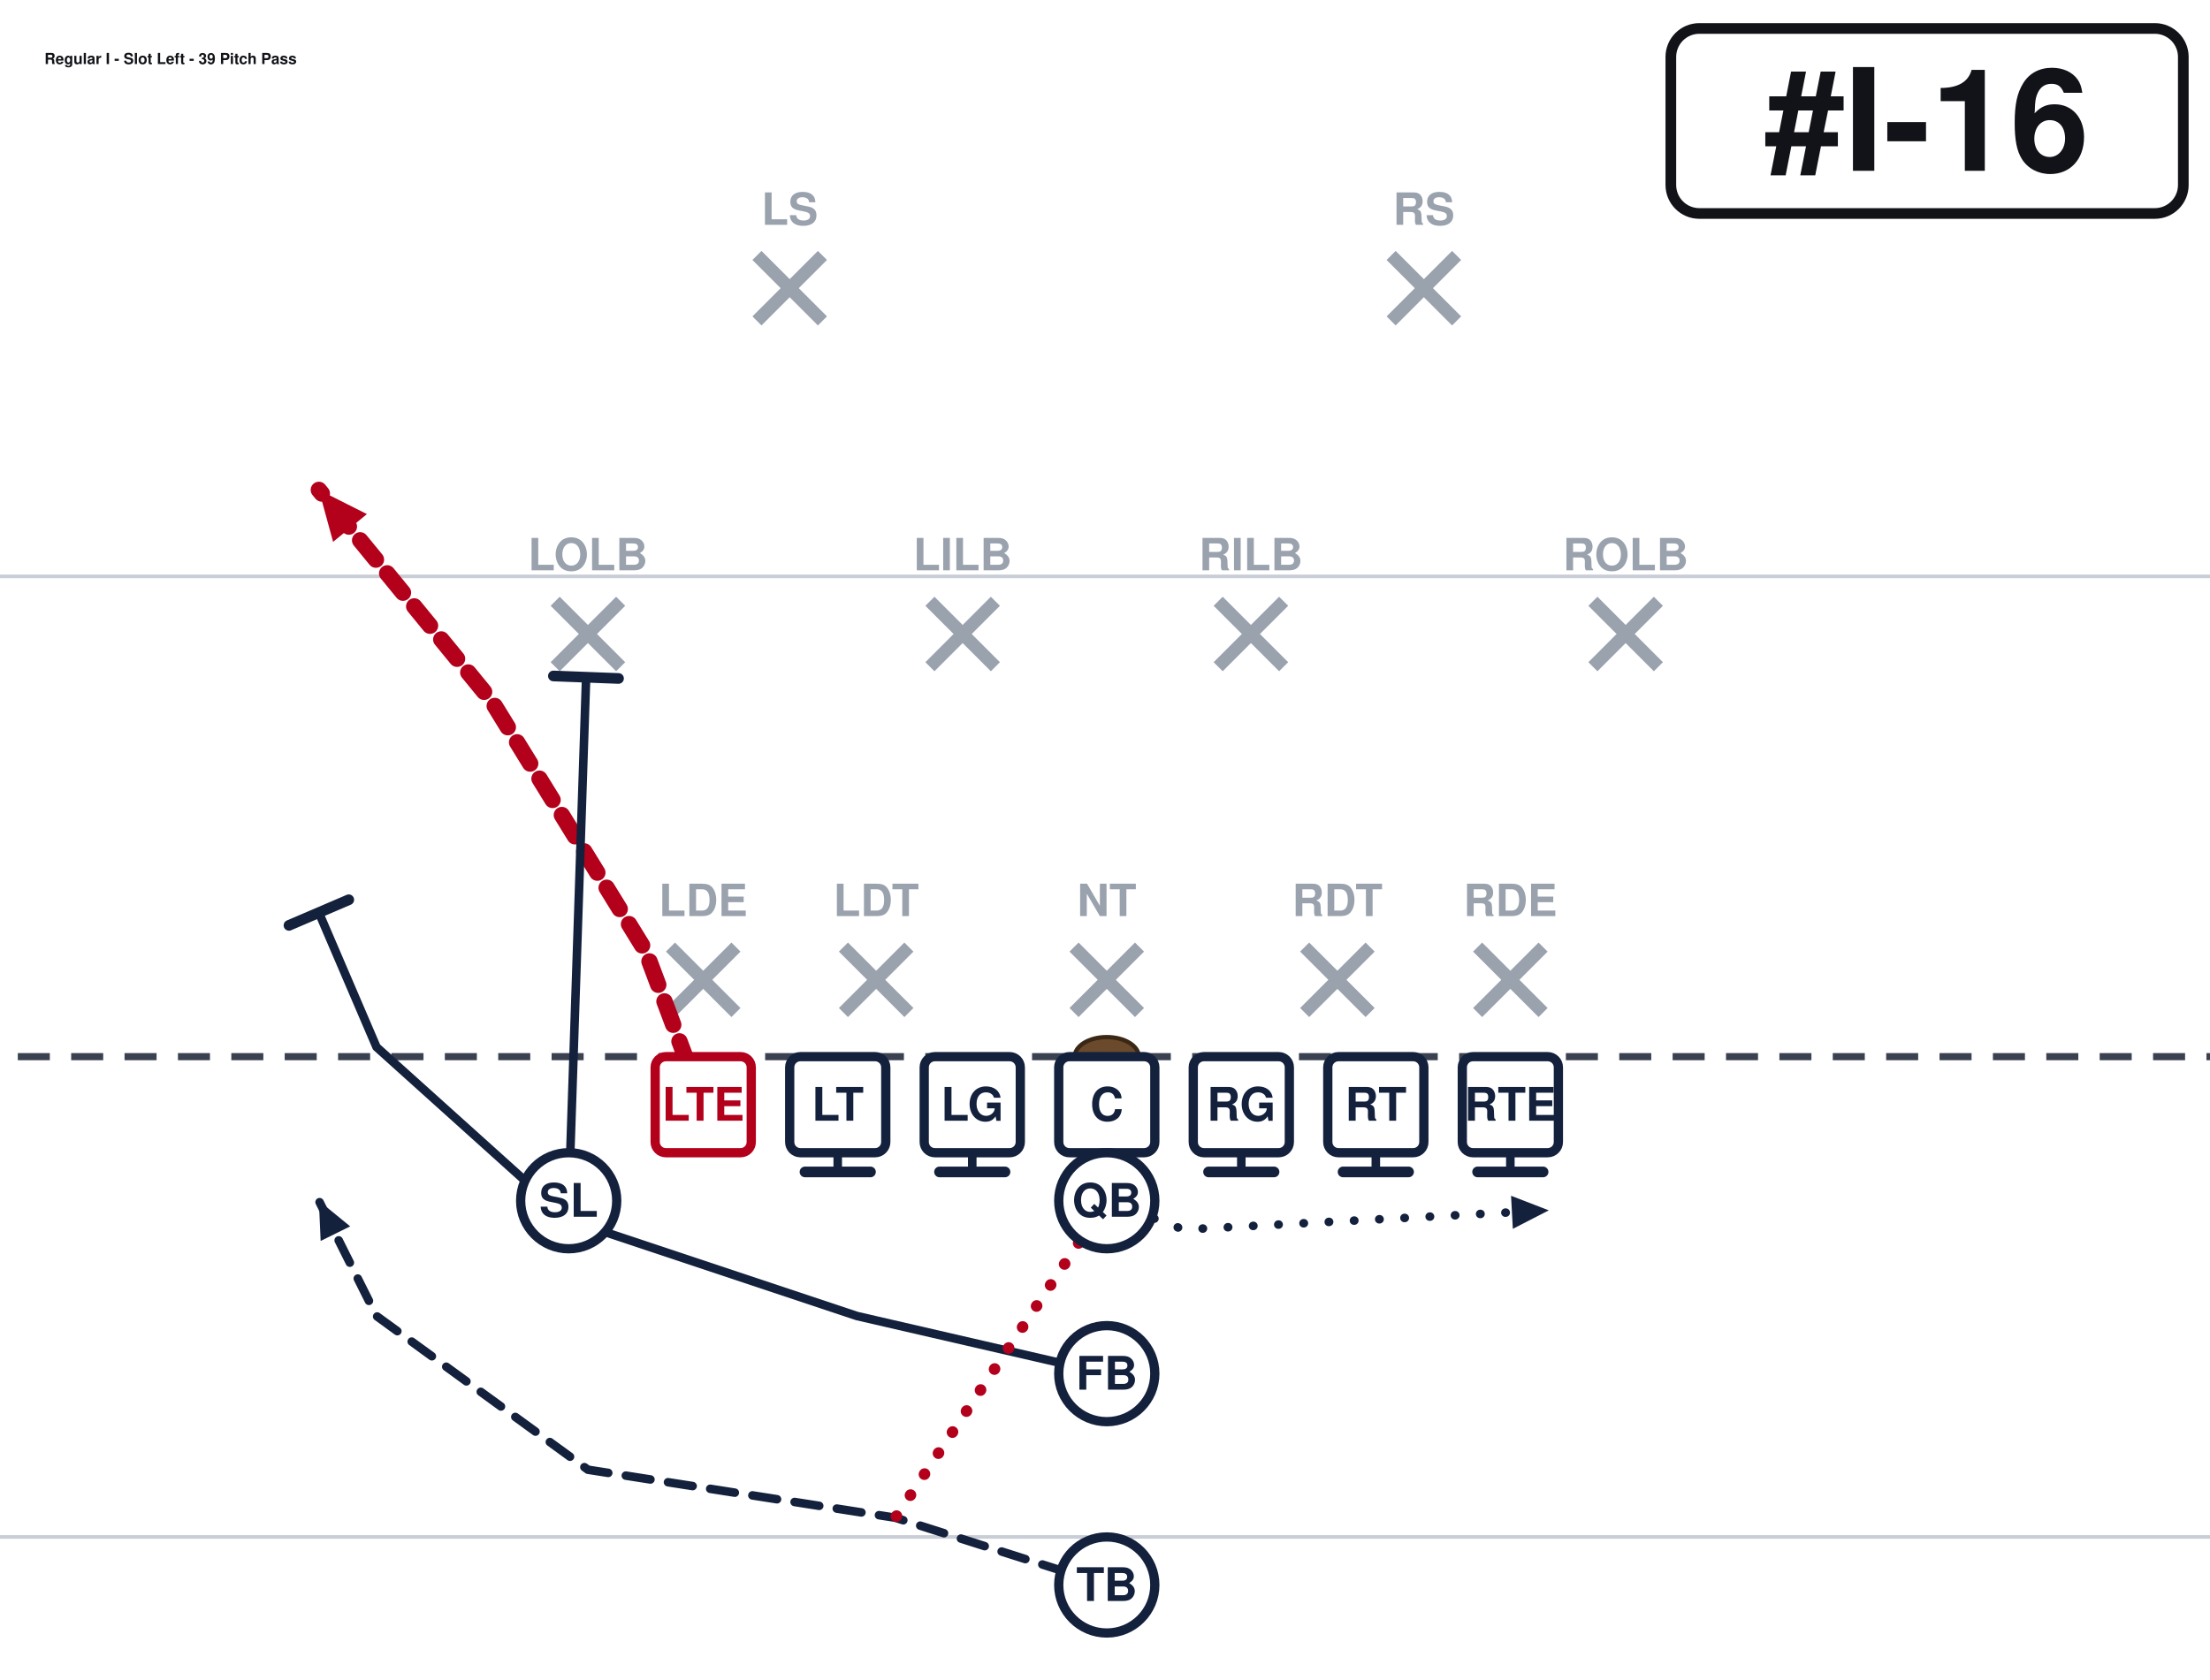
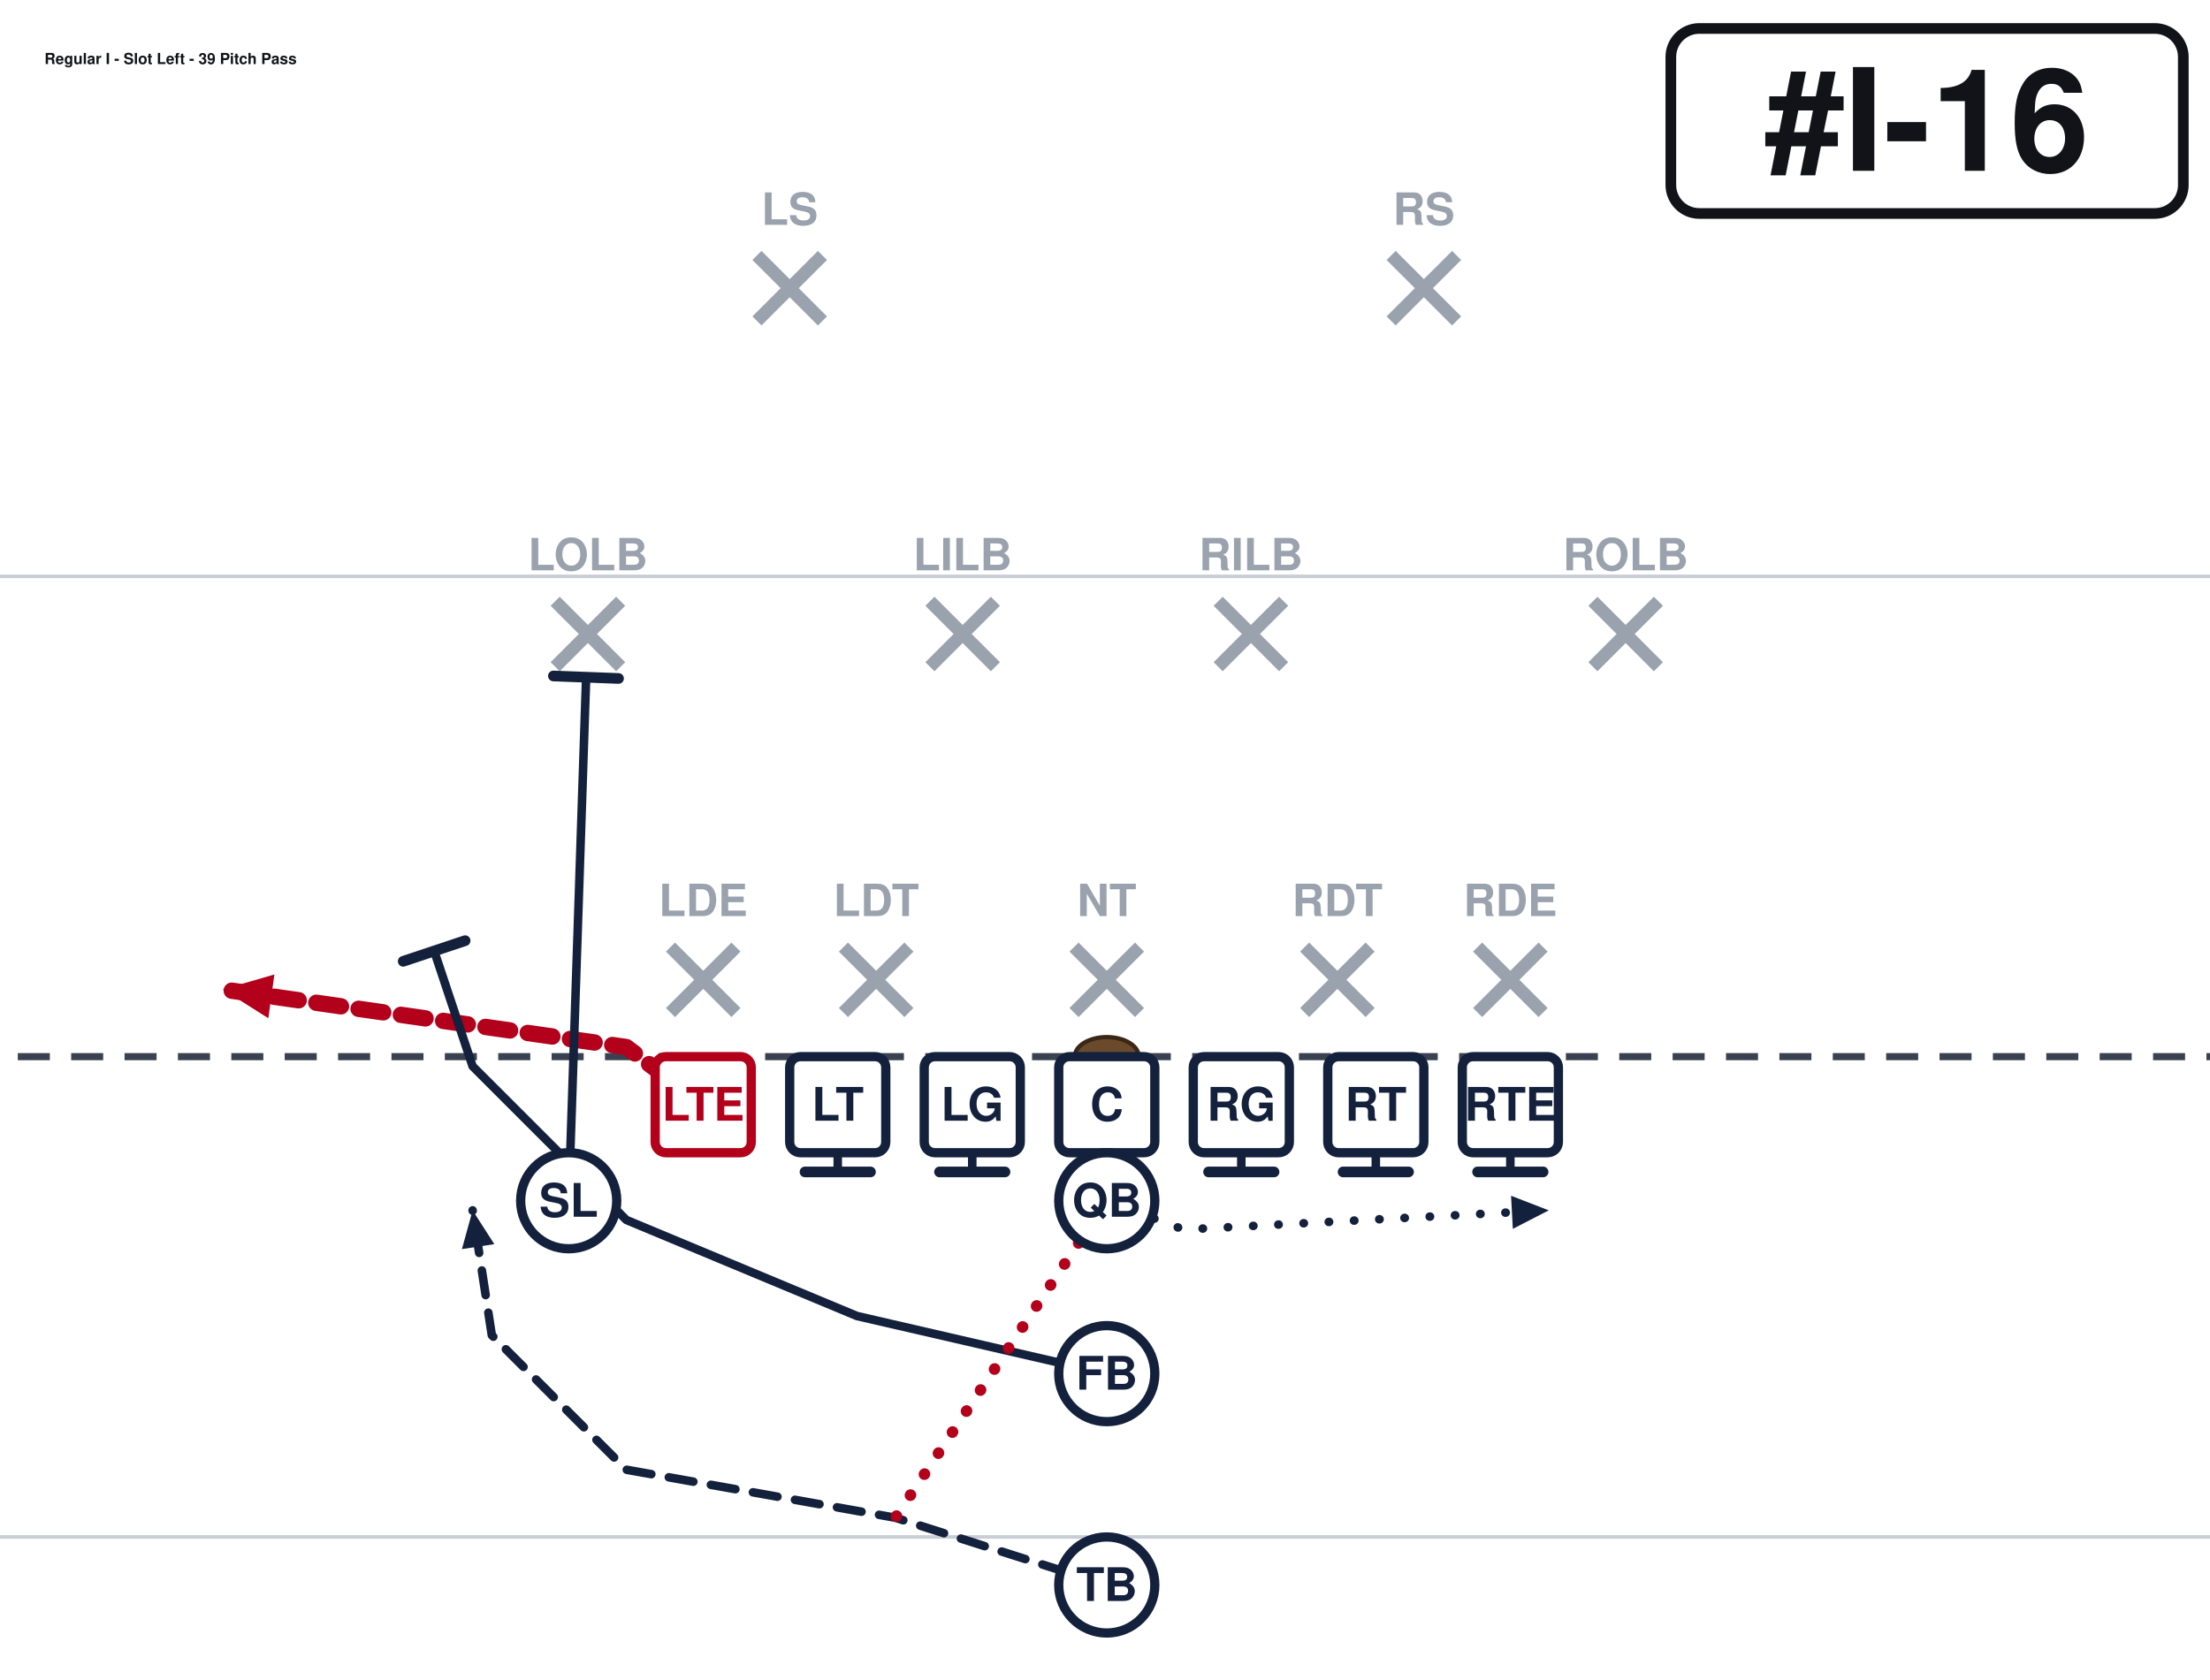
<svg xmlns="http://www.w3.org/2000/svg" width="621" height="472" viewBox="40 27 621 472" font-family="Segoe UI, Helvetica, Arial, sans-serif" role="img">
  <rect x="0" y="0" width="702" height="513" fill="#ffffff" />
  <line x1="0" y1="459.0" x2="702" y2="459.0" stroke="#c8cdd6" stroke-width="1" />
  <line x1="0" y1="189.0" x2="702" y2="189.0" stroke="#c8cdd6" stroke-width="1" />
  <line x1="0" y1="324.0" x2="702" y2="324.0" stroke="#3a4150" stroke-width="2" stroke-dasharray="9 6" />
  <ellipse cx="351.0" cy="324.0" rx="9" ry="5.5" fill="#6b4a2b" stroke="#3a2716" stroke-width="1.2" />
  <line x1="228.4" y1="293.2" x2="246.8" y2="311.6" stroke="#9aa2ae" stroke-width="3.6" />
  <line x1="246.8" y1="293.2" x2="228.4" y2="311.6" stroke="#9aa2ae" stroke-width="3.6" />
  <text x="237.6" y="284.5" text-anchor="middle" font-size="12.5" fill="#9aa2ae" font-weight="600">LDE</text>
  <line x1="277.0" y1="293.2" x2="295.4" y2="311.6" stroke="#9aa2ae" stroke-width="3.6" />
  <line x1="295.4" y1="293.2" x2="277.0" y2="311.6" stroke="#9aa2ae" stroke-width="3.6" />
  <text x="286.2" y="284.5" text-anchor="middle" font-size="12.5" fill="#9aa2ae" font-weight="600">LDT</text>
  <line x1="341.8" y1="293.2" x2="360.2" y2="311.6" stroke="#9aa2ae" stroke-width="3.6" />
  <line x1="360.2" y1="293.2" x2="341.8" y2="311.6" stroke="#9aa2ae" stroke-width="3.6" />
  <text x="351.0" y="284.5" text-anchor="middle" font-size="12.5" fill="#9aa2ae" font-weight="600">NT</text>
  <line x1="406.6" y1="293.2" x2="425.0" y2="311.6" stroke="#9aa2ae" stroke-width="3.6" />
  <line x1="425.0" y1="293.2" x2="406.6" y2="311.6" stroke="#9aa2ae" stroke-width="3.6" />
  <text x="415.8" y="284.5" text-anchor="middle" font-size="12.5" fill="#9aa2ae" font-weight="600">RDT</text>
  <line x1="455.2" y1="293.2" x2="473.6" y2="311.6" stroke="#9aa2ae" stroke-width="3.6" />
  <line x1="473.6" y1="293.2" x2="455.2" y2="311.6" stroke="#9aa2ae" stroke-width="3.6" />
  <text x="464.4" y="284.5" text-anchor="middle" font-size="12.5" fill="#9aa2ae" font-weight="600">RDE</text>
  <line x1="196.0" y1="196.0" x2="214.4" y2="214.4" stroke="#9aa2ae" stroke-width="3.6" />
  <line x1="214.4" y1="196.0" x2="196.0" y2="214.4" stroke="#9aa2ae" stroke-width="3.6" />
  <text x="205.2" y="187.3" text-anchor="middle" font-size="12.5" fill="#9aa2ae" font-weight="600">LOLB</text>
  <line x1="301.3" y1="196.0" x2="319.7" y2="214.4" stroke="#9aa2ae" stroke-width="3.6" />
  <line x1="319.7" y1="196.0" x2="301.3" y2="214.4" stroke="#9aa2ae" stroke-width="3.6" />
  <text x="310.5" y="187.3" text-anchor="middle" font-size="12.5" fill="#9aa2ae" font-weight="600">LILB</text>
  <line x1="382.3" y1="196.0" x2="400.7" y2="214.4" stroke="#9aa2ae" stroke-width="3.6" />
  <line x1="400.7" y1="196.0" x2="382.3" y2="214.4" stroke="#9aa2ae" stroke-width="3.6" />
  <text x="391.5" y="187.3" text-anchor="middle" font-size="12.5" fill="#9aa2ae" font-weight="600">RILB</text>
  <line x1="487.6" y1="196.0" x2="506.0" y2="214.4" stroke="#9aa2ae" stroke-width="3.6" />
  <line x1="506.0" y1="196.0" x2="487.6" y2="214.4" stroke="#9aa2ae" stroke-width="3.6" />
  <text x="496.8" y="187.3" text-anchor="middle" font-size="12.5" fill="#9aa2ae" font-weight="600">ROLB</text>
  <line x1="252.7" y1="98.8" x2="271.1" y2="117.2" stroke="#9aa2ae" stroke-width="3.6" />
  <line x1="271.1" y1="98.8" x2="252.7" y2="117.2" stroke="#9aa2ae" stroke-width="3.6" />
  <text x="261.9" y="90.2" text-anchor="middle" font-size="12.5" fill="#9aa2ae" font-weight="600">LS</text>
  <line x1="430.9" y1="98.8" x2="449.3" y2="117.2" stroke="#9aa2ae" stroke-width="3.6" />
  <line x1="449.3" y1="98.8" x2="430.9" y2="117.2" stroke="#9aa2ae" stroke-width="3.6" />
  <text x="440.1" y="90.2" text-anchor="middle" font-size="12.5" fill="#9aa2ae" font-weight="600">RS</text>
-   <path d="M237.6,337.5 L221.4,294.3 L178.2,224.1 L129.6,164.7" fill="none" stroke="#b3001b" stroke-width="4.6" stroke-linecap="round" stroke-linejoin="round" stroke-dasharray="7 5" />
-   <polygon points="129.6,164.7 143.1,171.5 133.6,179.3" fill="#b3001b" />
+   <path d="M237.6,337.5 L216.0,321.3 L102.6,305.1" fill="none" stroke="#b3001b" stroke-width="4.6" stroke-linecap="round" stroke-linejoin="round" stroke-dasharray="7 5" />
+   <polygon points="102.6,305.1 117.1,300.9 115.4,313.2" fill="#b3001b" />
  <path d="M275.4,337.5 L275.4,356.4" fill="none" stroke="#14213d" stroke-width="2.4" stroke-linecap="round" stroke-linejoin="round" />
  <line x1="284.6" y1="356.4" x2="266.2" y2="356.4" stroke="#14213d" stroke-width="3.0" stroke-linecap="round" />
  <path d="M313.2,337.5 L313.2,356.4" fill="none" stroke="#14213d" stroke-width="2.4" stroke-linecap="round" stroke-linejoin="round" />
  <line x1="322.4" y1="356.4" x2="304.0" y2="356.4" stroke="#14213d" stroke-width="3.0" stroke-linecap="round" />
  <path d="M351.0,337.5 L351.0,356.4" fill="none" stroke="#14213d" stroke-width="2.4" stroke-linecap="round" stroke-linejoin="round" />
  <line x1="360.2" y1="356.4" x2="341.8" y2="356.4" stroke="#14213d" stroke-width="3.0" stroke-linecap="round" />
  <path d="M388.8,337.5 L388.8,356.4" fill="none" stroke="#14213d" stroke-width="2.4" stroke-linecap="round" stroke-linejoin="round" />
  <line x1="398.0" y1="356.4" x2="379.6" y2="356.4" stroke="#14213d" stroke-width="3.0" stroke-linecap="round" />
  <path d="M426.6,337.5 L426.6,356.4" fill="none" stroke="#14213d" stroke-width="2.4" stroke-linecap="round" stroke-linejoin="round" />
  <line x1="435.8" y1="356.4" x2="417.4" y2="356.4" stroke="#14213d" stroke-width="3.0" stroke-linecap="round" />
  <path d="M464.4,337.5 L464.4,356.4" fill="none" stroke="#14213d" stroke-width="2.4" stroke-linecap="round" stroke-linejoin="round" />
  <line x1="473.6" y1="356.4" x2="455.2" y2="356.4" stroke="#14213d" stroke-width="3.0" stroke-linecap="round" />
  <path d="M199.8,364.5 L204.7,217.4" fill="none" stroke="#14213d" stroke-width="2.4" stroke-linecap="round" stroke-linejoin="round" />
  <line x1="195.5" y1="217.0" x2="213.8" y2="217.7" stroke="#14213d" stroke-width="3.0" stroke-linecap="round" />
  <path d="M351.0,364.5 L372.6,372.6 L475.2,367.2" fill="none" stroke="#14213d" stroke-width="2.4" stroke-linecap="round" stroke-linejoin="round" stroke-dasharray="0.1 7" />
  <polygon points="475.2,367.2 465.1,372.4 464.6,363.1" fill="#14213d" />
-   <path d="M351.0,413.1 L280.8,396.9 L199.8,369.9 L145.8,321.3 L129.6,283.5" fill="none" stroke="#14213d" stroke-width="2.4" stroke-linecap="round" stroke-linejoin="round" />
-   <line x1="121.2" y1="287.1" x2="138.0" y2="279.9" stroke="#14213d" stroke-width="3.0" stroke-linecap="round" />
-   <path d="M351.0,472.5 L291.6,453.6 L205.2,440.1 L145.8,396.9 L129.6,364.5" fill="none" stroke="#14213d" stroke-width="2.4" stroke-linecap="round" stroke-linejoin="round" stroke-dasharray="7 5" />
-   <polygon points="129.6,364.5 138.4,371.7 130.1,375.8" fill="#14213d" />
+   <path d="M351.0,413.1 L280.8,396.9 L216.0,369.9 L172.8,326.7 L162.0,294.3" fill="none" stroke="#14213d" stroke-width="2.4" stroke-linecap="round" stroke-linejoin="round" />
+   <line x1="153.3" y1="297.2" x2="170.7" y2="291.4" stroke="#14213d" stroke-width="3.0" stroke-linecap="round" />
+   <path d="M351.0,472.5 L291.6,453.6 L216.0,440.1 L178.2,402.3 L172.8,367.2" fill="none" stroke="#14213d" stroke-width="2.4" stroke-linecap="round" stroke-linejoin="round" stroke-dasharray="7 5" />
+   <polygon points="172.8,367.2 178.9,376.7 169.8,378.1" fill="#14213d" />
  <path d="M351.0,364.5 L291.6,453.6" fill="none" stroke="#b3001b" stroke-width="3.2" stroke-linecap="round" stroke-linejoin="round" stroke-dasharray="0.1 7" />
  <rect x="224.1" y="324.0" width="27.0" height="27.0" rx="3" fill="#ffffff" stroke="#b3001b" stroke-width="2.6" />
  <text x="237.6" y="342.0" text-anchor="middle" font-size="13" font-weight="700" fill="#b3001b">LTE</text>
  <rect x="261.9" y="324.0" width="27.0" height="27.0" rx="3" fill="#ffffff" stroke="#14213d" stroke-width="2.6" />
  <text x="275.4" y="342.0" text-anchor="middle" font-size="13" font-weight="700" fill="#14213d">LT</text>
  <rect x="299.7" y="324.0" width="27.0" height="27.0" rx="3" fill="#ffffff" stroke="#14213d" stroke-width="2.6" />
  <text x="313.2" y="342.0" text-anchor="middle" font-size="13" font-weight="700" fill="#14213d">LG</text>
  <rect x="337.5" y="324.0" width="27.0" height="27.0" rx="3" fill="#ffffff" stroke="#14213d" stroke-width="2.6" />
  <text x="351.0" y="342.0" text-anchor="middle" font-size="13" font-weight="700" fill="#14213d">C</text>
  <rect x="375.3" y="324.0" width="27.0" height="27.0" rx="3" fill="#ffffff" stroke="#14213d" stroke-width="2.6" />
  <text x="388.8" y="342.0" text-anchor="middle" font-size="13" font-weight="700" fill="#14213d">RG</text>
  <rect x="413.1" y="324.0" width="27.0" height="27.0" rx="3" fill="#ffffff" stroke="#14213d" stroke-width="2.6" />
  <text x="426.6" y="342.0" text-anchor="middle" font-size="13" font-weight="700" fill="#14213d">RT</text>
  <rect x="450.9" y="324.0" width="27.0" height="27.0" rx="3" fill="#ffffff" stroke="#14213d" stroke-width="2.6" />
  <text x="464.4" y="342.0" text-anchor="middle" font-size="13" font-weight="700" fill="#14213d">RTE</text>
  <circle cx="199.8" cy="364.5" r="13.5" fill="#ffffff" stroke="#14213d" stroke-width="2.6" />
  <text x="199.8" y="369.0" text-anchor="middle" font-size="13" font-weight="700" fill="#14213d">SL</text>
  <circle cx="351.0" cy="364.5" r="13.5" fill="#ffffff" stroke="#14213d" stroke-width="2.6" />
  <text x="351.0" y="369.0" text-anchor="middle" font-size="13" font-weight="700" fill="#14213d">QB</text>
  <circle cx="351.0" cy="413.1" r="13.5" fill="#ffffff" stroke="#14213d" stroke-width="2.6" />
  <text x="351.0" y="417.6" text-anchor="middle" font-size="13" font-weight="700" fill="#14213d">FB</text>
  <circle cx="351.0" cy="472.5" r="13.5" fill="#ffffff" stroke="#14213d" stroke-width="2.6" />
  <text x="351.0" y="477.0" text-anchor="middle" font-size="13" font-weight="700" fill="#14213d">TB</text>
  <rect x="509.5" y="35.0" width="144.0" height="52.0" rx="8" fill="#ffffff" stroke="#111318" stroke-width="3" />
  <text x="581.5" y="75.0" text-anchor="middle" font-size="40" font-weight="800" fill="#111318">#I-16</text>
  <text x="52.5" y="45.0" font-size="4.3" font-weight="700" fill="#111318">Regular I - Slot Left - 39 Pitch Pass</text>
</svg>
